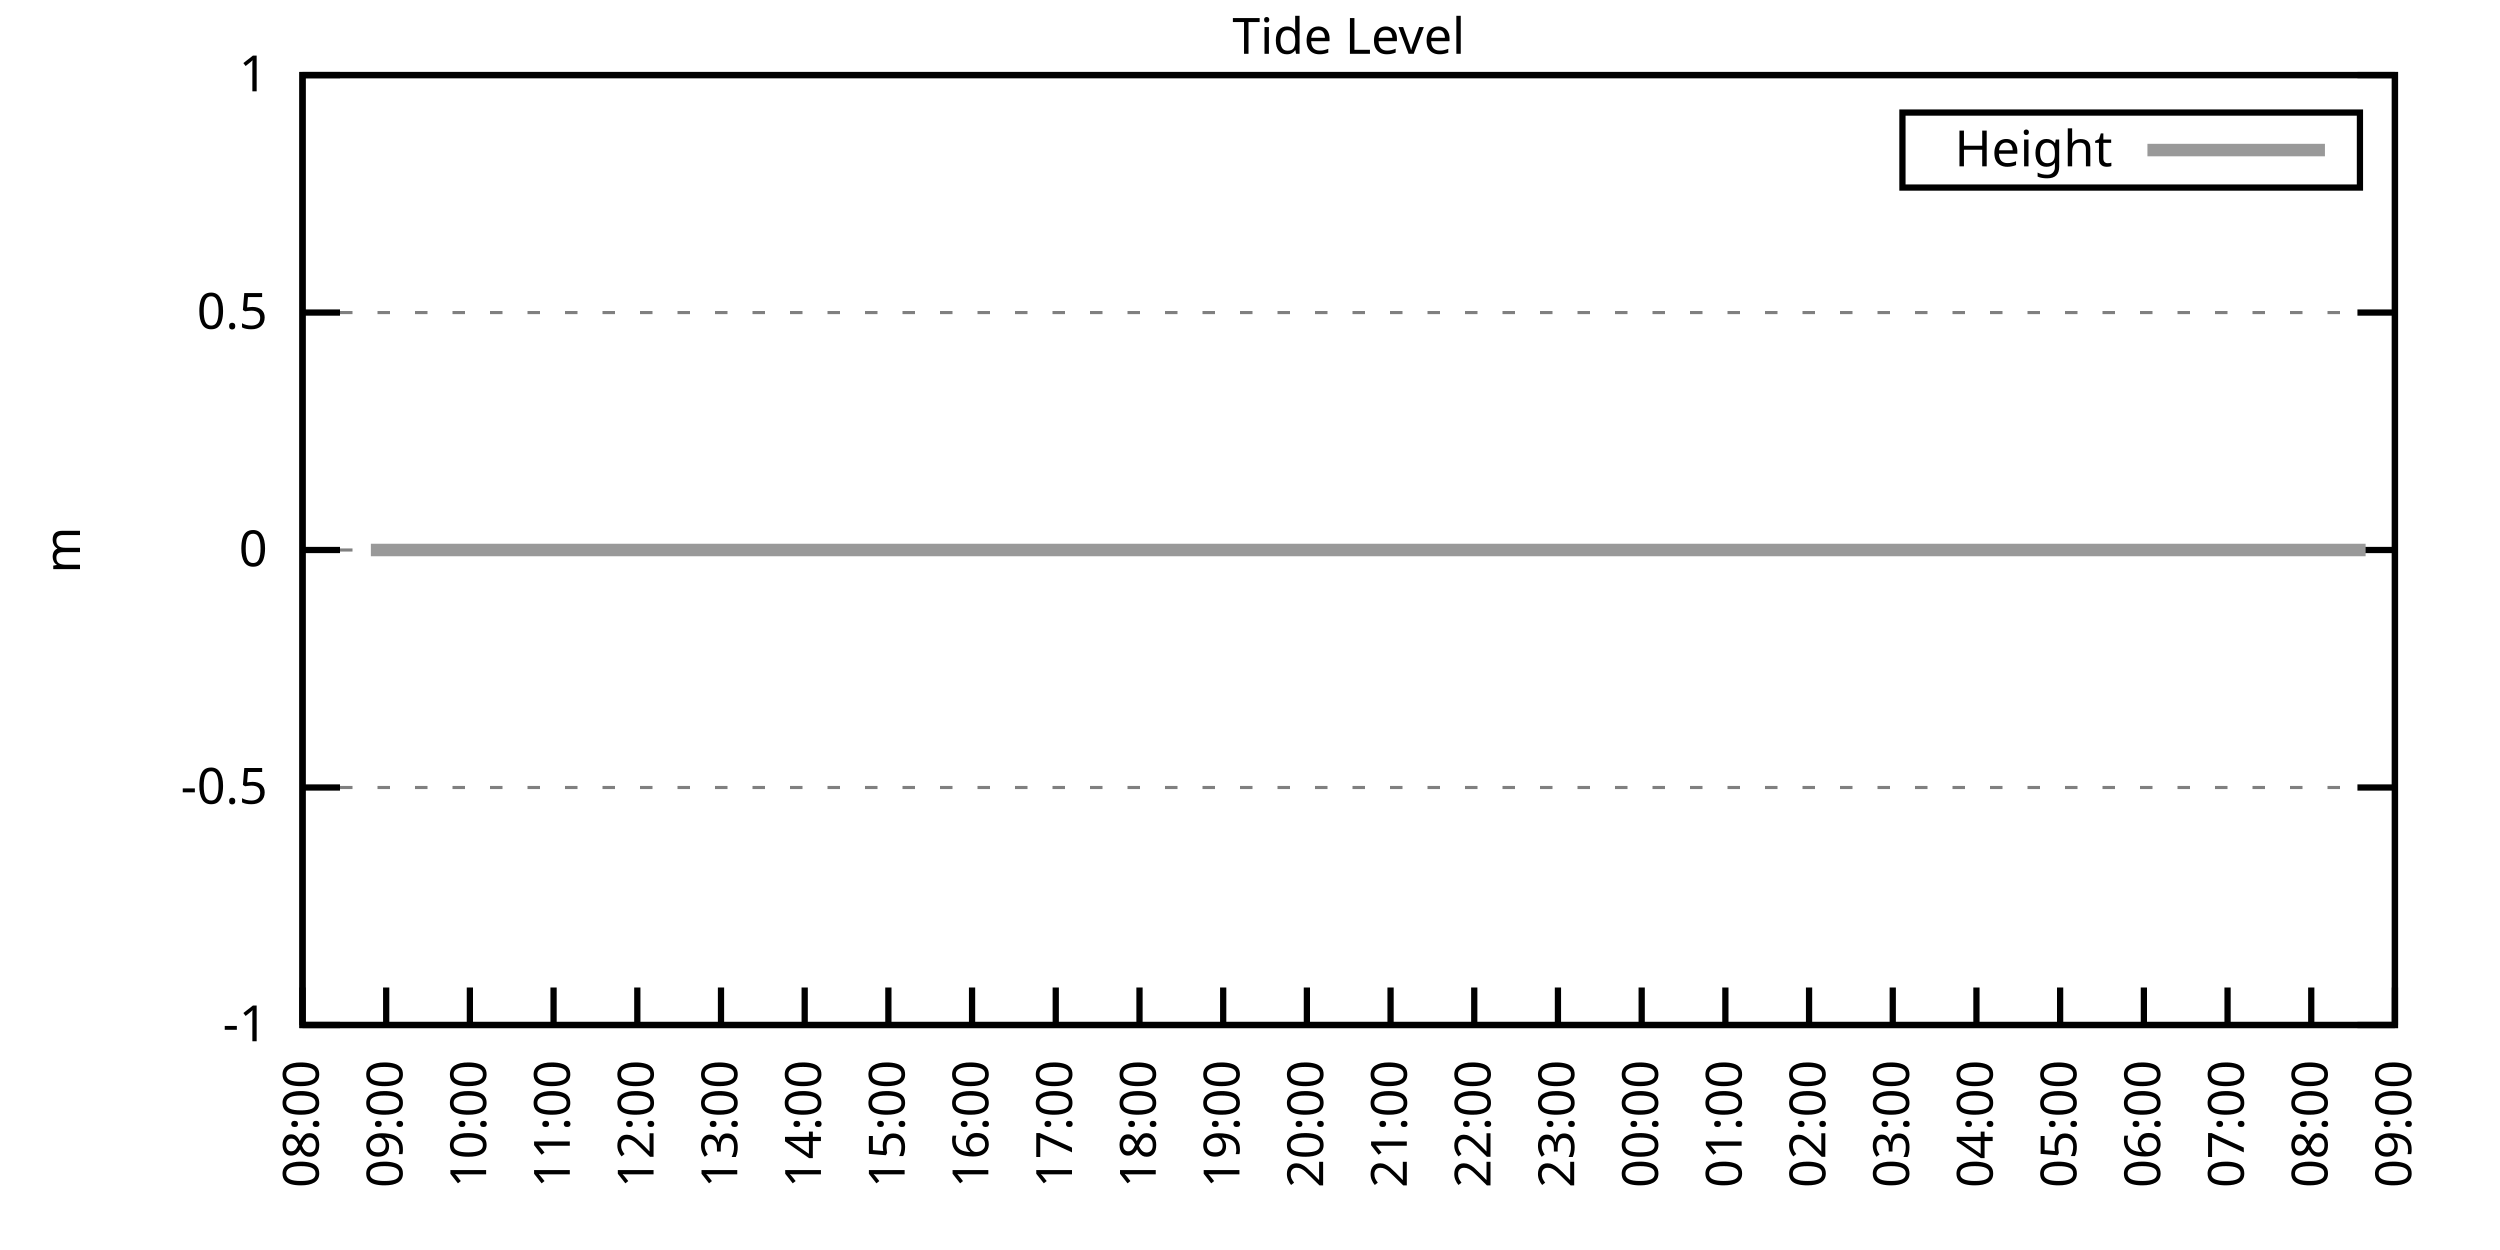
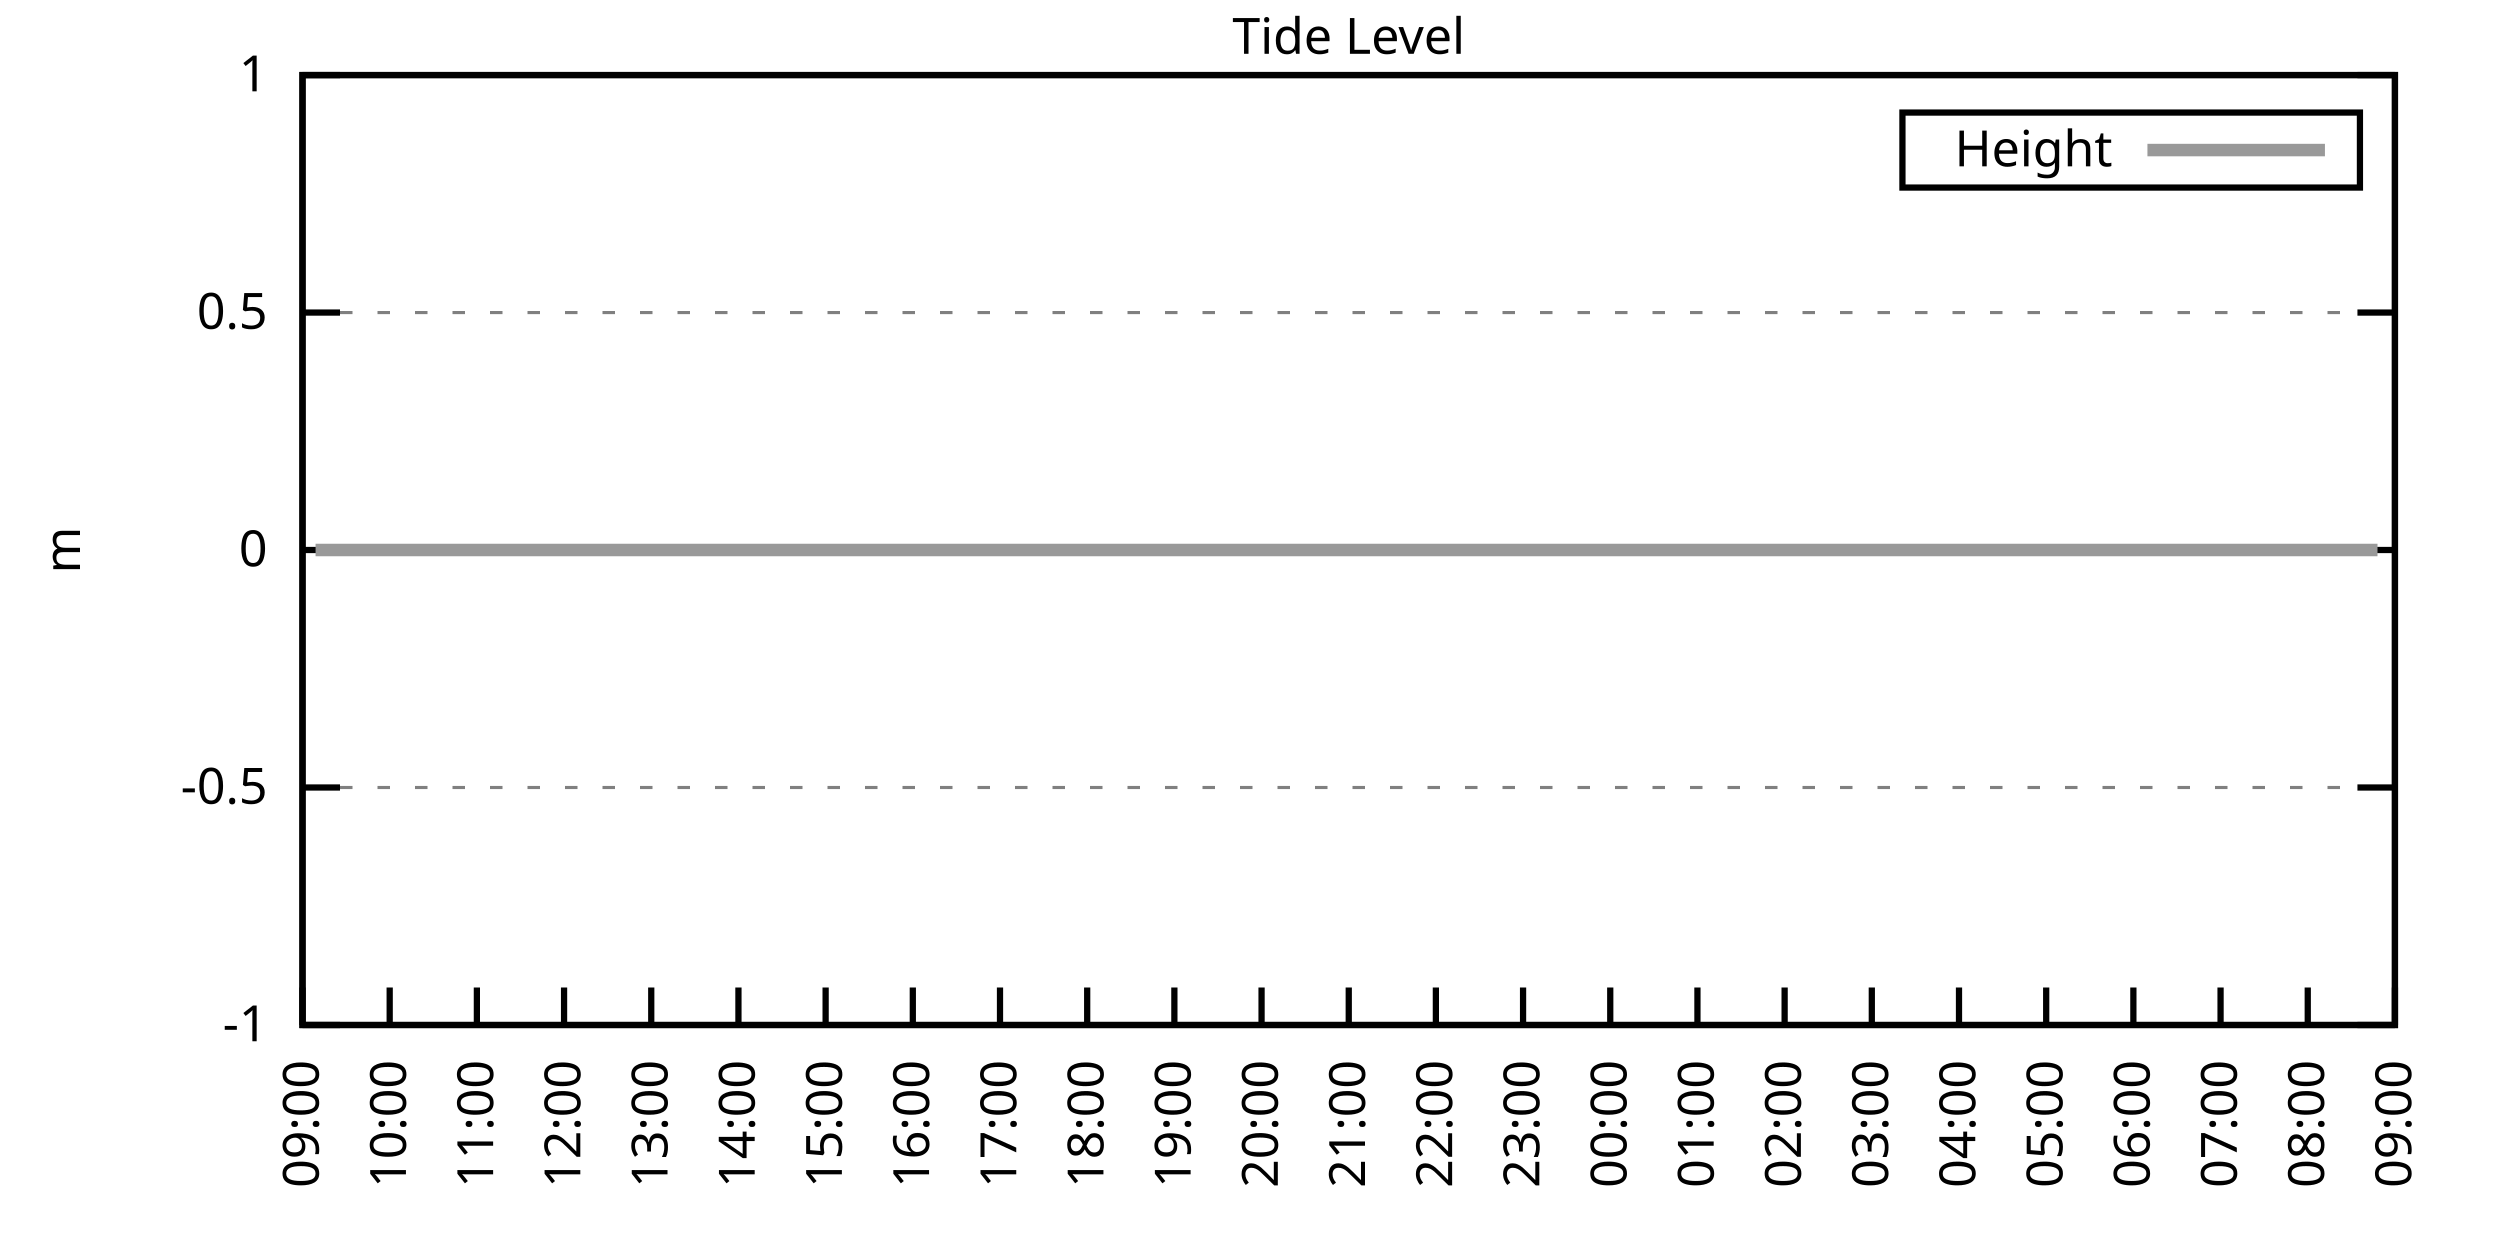
<svg xmlns="http://www.w3.org/2000/svg" xmlns:xlink="http://www.w3.org/1999/xlink" width="400" height="200" viewBox="0 0 400 200">
  <g id="gnuplot_canvas">
    <rect x="0" y="0" width="400" height="200" fill="none" />
    <defs>
      <circle id="gpDot" r="0.5" stroke-width="0.5" stroke="currentColor" />
      <path id="gpPt0" stroke-width="0.333" stroke="currentColor" d="M-1,0 h2 M0,-1 v2" />
      <path id="gpPt1" stroke-width="0.333" stroke="currentColor" d="M-1,-1 L1,1 M1,-1 L-1,1" />
      <path id="gpPt2" stroke-width="0.333" stroke="currentColor" d="M-1,0 L1,0 M0,-1 L0,1 M-1,-1 L1,1 M-1,1 L1,-1" />
      <rect id="gpPt3" stroke-width="0.333" stroke="currentColor" x="-1" y="-1" width="2" height="2" />
      <rect id="gpPt4" stroke-width="0.333" stroke="currentColor" fill="currentColor" x="-1" y="-1" width="2" height="2" />
      <circle id="gpPt5" stroke-width="0.333" stroke="currentColor" cx="0" cy="0" r="1" />
      <use xlink:href="#gpPt5" id="gpPt6" fill="currentColor" stroke="none" />
      <path id="gpPt7" stroke-width="0.333" stroke="currentColor" d="M0,-1.33 L-1.33,0.67 L1.33,0.67 z" />
      <use xlink:href="#gpPt7" id="gpPt8" fill="currentColor" stroke="none" />
      <use xlink:href="#gpPt7" id="gpPt9" stroke="currentColor" transform="rotate(180)" />
      <use xlink:href="#gpPt9" id="gpPt10" fill="currentColor" stroke="none" />
      <use xlink:href="#gpPt3" id="gpPt11" stroke="currentColor" transform="rotate(45)" />
      <use xlink:href="#gpPt11" id="gpPt12" fill="currentColor" stroke="none" />
      <path id="gpPt13" stroke-width="0.333" stroke="currentColor" d="M0,1.330 L1.265,0.411 L0.782,-1.067 L-0.782,-1.076 L-1.265,0.411 z" />
      <use xlink:href="#gpPt13" id="gpPt14" fill="currentColor" stroke="none" />
      <filter id="textbox" filterUnits="objectBoundingBox" x="0" y="0" height="1" width="1">
        <feFlood flood-color="white" flood-opacity="1" result="bgnd" />
        <feComposite in="SourceGraphic" in2="bgnd" operator="atop" />
      </filter>
      <filter id="greybox" filterUnits="objectBoundingBox" x="0" y="0" height="1" width="1">
        <feFlood flood-color="lightgrey" flood-opacity="1" result="grey" />
        <feComposite in="SourceGraphic" in2="grey" operator="atop" />
      </filter>
    </defs>
    <g fill="none" color="white" stroke="currentColor" stroke-width="1.00" stroke-linecap="butt" stroke-linejoin="miter">
</g>
    <g fill="none" color="black" stroke="currentColor" stroke-width="1.00" stroke-linecap="butt" stroke-linejoin="miter">
      <g stroke="none" shape-rendering="crispEdges">
        <polygon fill="rgb(255, 255, 255)" points="48.40,164.00 383.18,164.00 383.18,12.02 48.40,12.02 " />
      </g>
    </g>
    <g fill="none" color="black" stroke="currentColor" stroke-width="1.00" stroke-linecap="butt" stroke-linejoin="miter">
</g>
    <g fill="none" color="black" stroke="black" stroke-width="0.50" stroke-linecap="butt" stroke-linejoin="miter">
</g>
    <g fill="none" color="gray" stroke="currentColor" stroke-width="0.50" stroke-linecap="butt" stroke-linejoin="miter">
      <path stroke="gray" stroke-dasharray="2,4" class="gridline" d="M48.40,164.00 L383.19,164.00  " />
    </g>
    <g fill="none" color="gray" stroke="gray" stroke-width="1.00" stroke-linecap="butt" stroke-linejoin="miter">
</g>
    <g fill="none" color="black" stroke="currentColor" stroke-width="1.00" stroke-linecap="butt" stroke-linejoin="miter">
      <path stroke="black" d="M48.40,164.00 L54.40,164.00 M383.19,164.00 L377.19,164.00  " />
      <g transform="translate(42.80,166.60)" stroke="none" fill="black" font-family="Sans" font-size="8.00" text-anchor="end">
        <text>
          <tspan font-family="Sans">-1</tspan>
        </text>
      </g>
    </g>
    <g fill="none" color="black" stroke="currentColor" stroke-width="1.00" stroke-linecap="butt" stroke-linejoin="miter">
</g>
    <g fill="none" color="black" stroke="black" stroke-width="0.50" stroke-linecap="butt" stroke-linejoin="miter">
</g>
    <g fill="none" color="gray" stroke="currentColor" stroke-width="0.50" stroke-linecap="butt" stroke-linejoin="miter">
      <path stroke="gray" stroke-dasharray="2,4" class="gridline" d="M48.40,126.00 L383.19,126.00  " />
    </g>
    <g fill="none" color="gray" stroke="gray" stroke-width="1.00" stroke-linecap="butt" stroke-linejoin="miter">
</g>
    <g fill="none" color="black" stroke="currentColor" stroke-width="1.00" stroke-linecap="butt" stroke-linejoin="miter">
      <path stroke="black" d="M48.40,126.00 L54.40,126.00 M383.19,126.00 L377.19,126.00  " />
      <g transform="translate(42.80,128.60)" stroke="none" fill="black" font-family="Sans" font-size="8.00" text-anchor="end">
        <text>
          <tspan font-family="Sans">-0.5</tspan>
        </text>
      </g>
    </g>
    <g fill="none" color="black" stroke="currentColor" stroke-width="1.00" stroke-linecap="butt" stroke-linejoin="miter">
</g>
    <g fill="none" color="black" stroke="black" stroke-width="0.50" stroke-linecap="butt" stroke-linejoin="miter">
</g>
    <g fill="none" color="gray" stroke="currentColor" stroke-width="0.50" stroke-linecap="butt" stroke-linejoin="miter">
      <path stroke="gray" stroke-dasharray="2,4" class="gridline" d="M48.40,88.00 L383.19,88.00  " />
    </g>
    <g fill="none" color="gray" stroke="gray" stroke-width="1.00" stroke-linecap="butt" stroke-linejoin="miter">
</g>
    <g fill="none" color="black" stroke="currentColor" stroke-width="1.00" stroke-linecap="butt" stroke-linejoin="miter">
      <path stroke="black" d="M48.40,88.00 L54.40,88.00 M383.19,88.00 L377.19,88.00  " />
      <g transform="translate(42.80,90.60)" stroke="none" fill="black" font-family="Sans" font-size="8.00" text-anchor="end">
        <text>
          <tspan font-family="Sans"> 0</tspan>
        </text>
      </g>
    </g>
    <g fill="none" color="black" stroke="currentColor" stroke-width="1.00" stroke-linecap="butt" stroke-linejoin="miter">
</g>
    <g fill="none" color="black" stroke="black" stroke-width="0.50" stroke-linecap="butt" stroke-linejoin="miter">
</g>
    <g fill="none" color="gray" stroke="currentColor" stroke-width="0.50" stroke-linecap="butt" stroke-linejoin="miter">
      <path stroke="gray" stroke-dasharray="2,4" class="gridline" d="M48.40,50.01 L383.19,50.01  " />
    </g>
    <g fill="none" color="gray" stroke="gray" stroke-width="1.00" stroke-linecap="butt" stroke-linejoin="miter">
</g>
    <g fill="none" color="black" stroke="currentColor" stroke-width="1.00" stroke-linecap="butt" stroke-linejoin="miter">
      <path stroke="black" d="M48.40,50.01 L54.40,50.01 M383.19,50.01 L377.19,50.01  " />
      <g transform="translate(42.80,52.61)" stroke="none" fill="black" font-family="Sans" font-size="8.00" text-anchor="end">
        <text>
          <tspan font-family="Sans"> 0.5</tspan>
        </text>
      </g>
    </g>
    <g fill="none" color="black" stroke="currentColor" stroke-width="1.00" stroke-linecap="butt" stroke-linejoin="miter">
</g>
    <g fill="none" color="black" stroke="black" stroke-width="0.50" stroke-linecap="butt" stroke-linejoin="miter">
</g>
    <g fill="none" color="gray" stroke="currentColor" stroke-width="0.50" stroke-linecap="butt" stroke-linejoin="miter">
      <path stroke="gray" stroke-dasharray="2,4" class="gridline" d="M48.40,12.01 L383.19,12.01  " />
    </g>
    <g fill="none" color="gray" stroke="gray" stroke-width="1.00" stroke-linecap="butt" stroke-linejoin="miter">
</g>
    <g fill="none" color="black" stroke="currentColor" stroke-width="1.00" stroke-linecap="butt" stroke-linejoin="miter">
      <path stroke="black" d="M48.40,12.01 L54.40,12.01 M383.19,12.01 L377.19,12.01  " />
      <g transform="translate(42.80,14.61)" stroke="none" fill="black" font-family="Sans" font-size="8.00" text-anchor="end">
        <text>
          <tspan font-family="Sans"> 1</tspan>
        </text>
      </g>
    </g>
    <g fill="none" color="black" stroke="currentColor" stroke-width="1.00" stroke-linecap="butt" stroke-linejoin="miter">
      <path stroke="black" d="M48.40,164.00 L48.40,158.00  " />
      <g transform="translate(51.00,169.60) rotate(270.00)" stroke="none" fill="black" font-family="Sans" font-size="8.00" text-anchor="end">
        <text>
-           <tspan font-family="Sans">08:00</tspan>
-         </text>
-       </g>
-     </g>
-     <g fill="none" color="black" stroke="currentColor" stroke-width="1.00" stroke-linecap="butt" stroke-linejoin="miter">
-       <path stroke="black" d="M61.79,164.00 L61.79,158.00  " />
-       <g transform="translate(64.39,169.60) rotate(270.00)" stroke="none" fill="black" font-family="Sans" font-size="8.00" text-anchor="end">
-         <text>
          <tspan font-family="Sans">09:00</tspan>
        </text>
      </g>
    </g>
    <g fill="none" color="black" stroke="currentColor" stroke-width="1.00" stroke-linecap="butt" stroke-linejoin="miter">
-       <path stroke="black" d="M75.18,164.00 L75.18,158.00  " />
-       <g transform="translate(77.78,169.60) rotate(270.00)" stroke="none" fill="black" font-family="Sans" font-size="8.00" text-anchor="end">
+       <path stroke="black" d="M62.35,164.00 L62.35,158.00  " />
+       <g transform="translate(64.95,169.60) rotate(270.00)" stroke="none" fill="black" font-family="Sans" font-size="8.00" text-anchor="end">
        <text>
          <tspan font-family="Sans">10:00</tspan>
        </text>
      </g>
    </g>
    <g fill="none" color="black" stroke="currentColor" stroke-width="1.00" stroke-linecap="butt" stroke-linejoin="miter">
-       <path stroke="black" d="M88.57,164.00 L88.57,158.00  " />
-       <g transform="translate(91.17,169.60) rotate(270.00)" stroke="none" fill="black" font-family="Sans" font-size="8.00" text-anchor="end">
+       <path stroke="black" d="M76.30,164.00 L76.30,158.00  " />
+       <g transform="translate(78.90,169.60) rotate(270.00)" stroke="none" fill="black" font-family="Sans" font-size="8.00" text-anchor="end">
        <text>
          <tspan font-family="Sans">11:00</tspan>
        </text>
      </g>
    </g>
    <g fill="none" color="black" stroke="currentColor" stroke-width="1.00" stroke-linecap="butt" stroke-linejoin="miter">
-       <path stroke="black" d="M101.97,164.00 L101.97,158.00  " />
-       <g transform="translate(104.57,169.60) rotate(270.00)" stroke="none" fill="black" font-family="Sans" font-size="8.00" text-anchor="end">
+       <path stroke="black" d="M90.25,164.00 L90.25,158.00  " />
+       <g transform="translate(92.85,169.60) rotate(270.00)" stroke="none" fill="black" font-family="Sans" font-size="8.00" text-anchor="end">
        <text>
          <tspan font-family="Sans">12:00</tspan>
        </text>
      </g>
    </g>
    <g fill="none" color="black" stroke="currentColor" stroke-width="1.00" stroke-linecap="butt" stroke-linejoin="miter">
-       <path stroke="black" d="M115.36,164.00 L115.36,158.00  " />
-       <g transform="translate(117.96,169.60) rotate(270.00)" stroke="none" fill="black" font-family="Sans" font-size="8.00" text-anchor="end">
+       <path stroke="black" d="M104.20,164.00 L104.20,158.00  " />
+       <g transform="translate(106.80,169.60) rotate(270.00)" stroke="none" fill="black" font-family="Sans" font-size="8.00" text-anchor="end">
        <text>
          <tspan font-family="Sans">13:00</tspan>
        </text>
      </g>
    </g>
    <g fill="none" color="black" stroke="currentColor" stroke-width="1.00" stroke-linecap="butt" stroke-linejoin="miter">
-       <path stroke="black" d="M128.75,164.00 L128.75,158.00  " />
-       <g transform="translate(131.35,169.60) rotate(270.00)" stroke="none" fill="black" font-family="Sans" font-size="8.00" text-anchor="end">
+       <path stroke="black" d="M118.15,164.00 L118.15,158.00  " />
+       <g transform="translate(120.75,169.60) rotate(270.00)" stroke="none" fill="black" font-family="Sans" font-size="8.00" text-anchor="end">
        <text>
          <tspan font-family="Sans">14:00</tspan>
        </text>
      </g>
    </g>
    <g fill="none" color="black" stroke="currentColor" stroke-width="1.00" stroke-linecap="butt" stroke-linejoin="miter">
-       <path stroke="black" d="M142.14,164.00 L142.14,158.00  " />
-       <g transform="translate(144.74,169.60) rotate(270.00)" stroke="none" fill="black" font-family="Sans" font-size="8.00" text-anchor="end">
+       <path stroke="black" d="M132.10,164.00 L132.10,158.00  " />
+       <g transform="translate(134.70,169.60) rotate(270.00)" stroke="none" fill="black" font-family="Sans" font-size="8.00" text-anchor="end">
        <text>
          <tspan font-family="Sans">15:00</tspan>
        </text>
      </g>
    </g>
    <g fill="none" color="black" stroke="currentColor" stroke-width="1.00" stroke-linecap="butt" stroke-linejoin="miter">
-       <path stroke="black" d="M155.53,164.00 L155.53,158.00  " />
-       <g transform="translate(158.13,169.60) rotate(270.00)" stroke="none" fill="black" font-family="Sans" font-size="8.00" text-anchor="end">
+       <path stroke="black" d="M146.05,164.00 L146.05,158.00  " />
+       <g transform="translate(148.65,169.60) rotate(270.00)" stroke="none" fill="black" font-family="Sans" font-size="8.00" text-anchor="end">
        <text>
          <tspan font-family="Sans">16:00</tspan>
        </text>
      </g>
    </g>
    <g fill="none" color="black" stroke="currentColor" stroke-width="1.00" stroke-linecap="butt" stroke-linejoin="miter">
-       <path stroke="black" d="M168.92,164.00 L168.92,158.00  " />
-       <g transform="translate(171.52,169.60) rotate(270.00)" stroke="none" fill="black" font-family="Sans" font-size="8.00" text-anchor="end">
+       <path stroke="black" d="M160.00,164.00 L160.00,158.00  " />
+       <g transform="translate(162.60,169.60) rotate(270.00)" stroke="none" fill="black" font-family="Sans" font-size="8.00" text-anchor="end">
        <text>
          <tspan font-family="Sans">17:00</tspan>
        </text>
      </g>
    </g>
    <g fill="none" color="black" stroke="currentColor" stroke-width="1.00" stroke-linecap="butt" stroke-linejoin="miter">
-       <path stroke="black" d="M182.32,164.00 L182.32,158.00  " />
-       <g transform="translate(184.92,169.60) rotate(270.00)" stroke="none" fill="black" font-family="Sans" font-size="8.00" text-anchor="end">
+       <path stroke="black" d="M173.95,164.00 L173.95,158.00  " />
+       <g transform="translate(176.55,169.60) rotate(270.00)" stroke="none" fill="black" font-family="Sans" font-size="8.00" text-anchor="end">
        <text>
          <tspan font-family="Sans">18:00</tspan>
        </text>
      </g>
    </g>
    <g fill="none" color="black" stroke="currentColor" stroke-width="1.00" stroke-linecap="butt" stroke-linejoin="miter">
-       <path stroke="black" d="M195.71,164.00 L195.71,158.00  " />
-       <g transform="translate(198.31,169.60) rotate(270.00)" stroke="none" fill="black" font-family="Sans" font-size="8.00" text-anchor="end">
+       <path stroke="black" d="M187.90,164.00 L187.90,158.00  " />
+       <g transform="translate(190.50,169.60) rotate(270.00)" stroke="none" fill="black" font-family="Sans" font-size="8.00" text-anchor="end">
        <text>
          <tspan font-family="Sans">19:00</tspan>
        </text>
      </g>
    </g>
    <g fill="none" color="black" stroke="currentColor" stroke-width="1.00" stroke-linecap="butt" stroke-linejoin="miter">
-       <path stroke="black" d="M209.10,164.00 L209.10,158.00  " />
-       <g transform="translate(211.70,169.60) rotate(270.00)" stroke="none" fill="black" font-family="Sans" font-size="8.00" text-anchor="end">
+       <path stroke="black" d="M201.85,164.00 L201.85,158.00  " />
+       <g transform="translate(204.45,169.60) rotate(270.00)" stroke="none" fill="black" font-family="Sans" font-size="8.00" text-anchor="end">
        <text>
          <tspan font-family="Sans">20:00</tspan>
        </text>
      </g>
    </g>
    <g fill="none" color="black" stroke="currentColor" stroke-width="1.00" stroke-linecap="butt" stroke-linejoin="miter">
-       <path stroke="black" d="M222.49,164.00 L222.49,158.00  " />
-       <g transform="translate(225.09,169.60) rotate(270.00)" stroke="none" fill="black" font-family="Sans" font-size="8.00" text-anchor="end">
+       <path stroke="black" d="M215.80,164.00 L215.80,158.00  " />
+       <g transform="translate(218.40,169.60) rotate(270.00)" stroke="none" fill="black" font-family="Sans" font-size="8.00" text-anchor="end">
        <text>
          <tspan font-family="Sans">21:00</tspan>
        </text>
      </g>
    </g>
    <g fill="none" color="black" stroke="currentColor" stroke-width="1.00" stroke-linecap="butt" stroke-linejoin="miter">
-       <path stroke="black" d="M235.88,164.00 L235.88,158.00  " />
-       <g transform="translate(238.48,169.60) rotate(270.00)" stroke="none" fill="black" font-family="Sans" font-size="8.00" text-anchor="end">
+       <path stroke="black" d="M229.74,164.00 L229.74,158.00  " />
+       <g transform="translate(232.34,169.60) rotate(270.00)" stroke="none" fill="black" font-family="Sans" font-size="8.00" text-anchor="end">
        <text>
          <tspan font-family="Sans">22:00</tspan>
        </text>
      </g>
    </g>
    <g fill="none" color="black" stroke="currentColor" stroke-width="1.00" stroke-linecap="butt" stroke-linejoin="miter">
-       <path stroke="black" d="M249.27,164.00 L249.27,158.00  " />
-       <g transform="translate(251.87,169.60) rotate(270.00)" stroke="none" fill="black" font-family="Sans" font-size="8.00" text-anchor="end">
+       <path stroke="black" d="M243.69,164.00 L243.69,158.00  " />
+       <g transform="translate(246.29,169.60) rotate(270.00)" stroke="none" fill="black" font-family="Sans" font-size="8.00" text-anchor="end">
        <text>
          <tspan font-family="Sans">23:00</tspan>
        </text>
      </g>
    </g>
    <g fill="none" color="black" stroke="currentColor" stroke-width="1.00" stroke-linecap="butt" stroke-linejoin="miter">
-       <path stroke="black" d="M262.67,164.00 L262.67,158.00  " />
-       <g transform="translate(265.27,169.60) rotate(270.00)" stroke="none" fill="black" font-family="Sans" font-size="8.00" text-anchor="end">
+       <path stroke="black" d="M257.64,164.00 L257.64,158.00  " />
+       <g transform="translate(260.24,169.60) rotate(270.00)" stroke="none" fill="black" font-family="Sans" font-size="8.00" text-anchor="end">
        <text>
          <tspan font-family="Sans">00:00</tspan>
        </text>
      </g>
    </g>
    <g fill="none" color="black" stroke="currentColor" stroke-width="1.00" stroke-linecap="butt" stroke-linejoin="miter">
-       <path stroke="black" d="M276.06,164.00 L276.06,158.00  " />
-       <g transform="translate(278.66,169.60) rotate(270.00)" stroke="none" fill="black" font-family="Sans" font-size="8.00" text-anchor="end">
+       <path stroke="black" d="M271.59,164.00 L271.59,158.00  " />
+       <g transform="translate(274.19,169.60) rotate(270.00)" stroke="none" fill="black" font-family="Sans" font-size="8.00" text-anchor="end">
        <text>
          <tspan font-family="Sans">01:00</tspan>
        </text>
      </g>
    </g>
    <g fill="none" color="black" stroke="currentColor" stroke-width="1.00" stroke-linecap="butt" stroke-linejoin="miter">
-       <path stroke="black" d="M289.45,164.00 L289.45,158.00  " />
-       <g transform="translate(292.05,169.60) rotate(270.00)" stroke="none" fill="black" font-family="Sans" font-size="8.00" text-anchor="end">
+       <path stroke="black" d="M285.54,164.00 L285.54,158.00  " />
+       <g transform="translate(288.14,169.60) rotate(270.00)" stroke="none" fill="black" font-family="Sans" font-size="8.00" text-anchor="end">
        <text>
          <tspan font-family="Sans">02:00</tspan>
        </text>
      </g>
    </g>
    <g fill="none" color="black" stroke="currentColor" stroke-width="1.00" stroke-linecap="butt" stroke-linejoin="miter">
-       <path stroke="black" d="M302.84,164.00 L302.84,158.00  " />
-       <g transform="translate(305.44,169.60) rotate(270.00)" stroke="none" fill="black" font-family="Sans" font-size="8.00" text-anchor="end">
+       <path stroke="black" d="M299.49,164.00 L299.49,158.00  " />
+       <g transform="translate(302.09,169.60) rotate(270.00)" stroke="none" fill="black" font-family="Sans" font-size="8.00" text-anchor="end">
        <text>
          <tspan font-family="Sans">03:00</tspan>
        </text>
      </g>
    </g>
    <g fill="none" color="black" stroke="currentColor" stroke-width="1.00" stroke-linecap="butt" stroke-linejoin="miter">
-       <path stroke="black" d="M316.23,164.00 L316.23,158.00  " />
-       <g transform="translate(318.83,169.60) rotate(270.00)" stroke="none" fill="black" font-family="Sans" font-size="8.00" text-anchor="end">
+       <path stroke="black" d="M313.44,164.00 L313.44,158.00  " />
+       <g transform="translate(316.04,169.60) rotate(270.00)" stroke="none" fill="black" font-family="Sans" font-size="8.00" text-anchor="end">
        <text>
          <tspan font-family="Sans">04:00</tspan>
        </text>
      </g>
    </g>
    <g fill="none" color="black" stroke="currentColor" stroke-width="1.00" stroke-linecap="butt" stroke-linejoin="miter">
-       <path stroke="black" d="M329.62,164.00 L329.62,158.00  " />
-       <g transform="translate(332.22,169.60) rotate(270.00)" stroke="none" fill="black" font-family="Sans" font-size="8.00" text-anchor="end">
+       <path stroke="black" d="M327.39,164.00 L327.39,158.00  " />
+       <g transform="translate(329.99,169.60) rotate(270.00)" stroke="none" fill="black" font-family="Sans" font-size="8.00" text-anchor="end">
        <text>
          <tspan font-family="Sans">05:00</tspan>
        </text>
      </g>
    </g>
    <g fill="none" color="black" stroke="currentColor" stroke-width="1.00" stroke-linecap="butt" stroke-linejoin="miter">
-       <path stroke="black" d="M343.02,164.00 L343.02,158.00  " />
-       <g transform="translate(345.62,169.60) rotate(270.00)" stroke="none" fill="black" font-family="Sans" font-size="8.00" text-anchor="end">
+       <path stroke="black" d="M341.34,164.00 L341.34,158.00  " />
+       <g transform="translate(343.94,169.60) rotate(270.00)" stroke="none" fill="black" font-family="Sans" font-size="8.00" text-anchor="end">
        <text>
          <tspan font-family="Sans">06:00</tspan>
        </text>
      </g>
    </g>
    <g fill="none" color="black" stroke="currentColor" stroke-width="1.00" stroke-linecap="butt" stroke-linejoin="miter">
-       <path stroke="black" d="M356.41,164.00 L356.41,158.00  " />
-       <g transform="translate(359.01,169.60) rotate(270.00)" stroke="none" fill="black" font-family="Sans" font-size="8.00" text-anchor="end">
+       <path stroke="black" d="M355.29,164.00 L355.29,158.00  " />
+       <g transform="translate(357.89,169.60) rotate(270.00)" stroke="none" fill="black" font-family="Sans" font-size="8.00" text-anchor="end">
        <text>
          <tspan font-family="Sans">07:00</tspan>
        </text>
      </g>
    </g>
    <g fill="none" color="black" stroke="currentColor" stroke-width="1.00" stroke-linecap="butt" stroke-linejoin="miter">
-       <path stroke="black" d="M369.80,164.00 L369.80,158.00  " />
-       <g transform="translate(372.40,169.60) rotate(270.00)" stroke="none" fill="black" font-family="Sans" font-size="8.00" text-anchor="end">
+       <path stroke="black" d="M369.24,164.00 L369.24,158.00  " />
+       <g transform="translate(371.84,169.60) rotate(270.00)" stroke="none" fill="black" font-family="Sans" font-size="8.00" text-anchor="end">
        <text>
          <tspan font-family="Sans">08:00</tspan>
        </text>
      </g>
    </g>
    <g fill="none" color="black" stroke="currentColor" stroke-width="1.00" stroke-linecap="butt" stroke-linejoin="miter">
      <path stroke="black" d="M383.19,164.00 L383.19,158.00  " />
      <g transform="translate(385.79,169.60) rotate(270.00)" stroke="none" fill="black" font-family="Sans" font-size="8.00" text-anchor="end">
        <text>
          <tspan font-family="Sans">09:00</tspan>
        </text>
      </g>
    </g>
    <g fill="none" color="black" stroke="currentColor" stroke-width="1.00" stroke-linecap="butt" stroke-linejoin="miter">
</g>
    <g fill="none" color="black" stroke="currentColor" stroke-width="1.00" stroke-linecap="butt" stroke-linejoin="miter">
      <path stroke="black" d="M48.40,12.01 L48.40,164.00 L383.19,164.00 L383.19,12.01 L48.40,12.01 Z  " />
    </g>
    <g fill="none" color="black" stroke="currentColor" stroke-width="1.00" stroke-linecap="butt" stroke-linejoin="miter">
</g>
    <g fill="none" color="black" stroke="currentColor" stroke-width="1.00" stroke-linecap="butt" stroke-linejoin="miter">
      <path stroke="black" d="M304.39,30.01 L304.39,18.01 L377.59,18.01 L377.59,30.01 L304.39,30.01 Z  " />
    </g>
    <g id="Tide_level_plot_1">
      <g fill="none" color="white" stroke="black" stroke-width="2.00" stroke-linecap="butt" stroke-linejoin="miter">
</g>
      <g fill="none" color="black" stroke="currentColor" stroke-width="2.00" stroke-linecap="butt" stroke-linejoin="miter">
        <g transform="translate(337.99,26.61)" stroke="none" fill="black" font-family="Sans" font-size="8.00" text-anchor="end">
          <text>
            <tspan font-family="Sans">Height</tspan>
          </text>
        </g>
      </g>
      <g fill="none" color="black" stroke="currentColor" stroke-width="2.00" stroke-linecap="butt" stroke-linejoin="miter">
-         <path stroke="rgb(153, 153, 153)" d="M343.59,24.01 L371.99,24.01 M59.34,88.00 L61.35,88.00 L63.80,88.00 L66.03,88.00 L68.04,88.00 L70.27,88.00   L72.73,88.00 L74.74,88.00 L77.19,88.00 L79.20,88.00 L81.43,88.00 L83.89,88.00 L85.90,88.00 L88.35,88.00   L90.36,88.00 L92.37,88.00 L95.05,88.00 L97.06,88.00 L99.51,88.00 L101.52,88.00 L103.98,88.00 L105.98,88.00   L108.22,88.00 L110.67,88.00 L112.68,88.00 L114.69,88.00 L117.14,88.00 L119.60,88.00 L121.61,88.00 L123.84,88.00   L126.07,88.00 L128.53,88.00 L130.54,88.00 L132.54,88.00 L135.00,88.00 L137.23,88.00 L139.46,88.00 L141.69,88.00   L143.93,88.00 L145.94,88.00 L148.61,88.00 L150.85,88.00 L152.85,88.00 L154.86,88.00 L157.54,88.00 L159.55,88.00   L161.78,88.00 L164.24,88.00 L166.02,88.00 L168.70,88.00 L170.71,88.00 L173.17,88.00 L175.17,88.00 L177.63,88.00   L179.41,88.00 L182.09,88.00 L184.10,88.00 L186.56,88.00 L188.57,88.00 L190.80,88.00 L193.25,88.00 L195.26,88.00   L197.27,88.00 L199.73,88.00 L202.18,88.00 L204.19,88.00 L206.20,88.00 L208.88,88.00 L210.88,88.00 L213.12,88.00   L215.57,88.00 L217.58,88.00 L220.04,88.00 L222.04,88.00 L224.05,88.00 L226.73,88.00 L228.96,88.00 L230.97,88.00   L233.20,88.00 L235.66,88.00 L237.67,88.00 L240.12,88.00 L242.13,88.00 L244.59,88.00 L246.82,88.00 L248.60,88.00   L251.28,88.00 L253.07,88.00 L255.52,88.00 L257.76,88.00 L260.21,88.00 L262.22,88.00 L264.45,88.00 L266.68,88.00   L268.92,88.00 L270.92,88.00 L273.60,88.00 L275.61,88.00 L277.62,88.00 L279.85,88.00 L282.53,88.00 L284.54,88.00   L286.55,88.00 L288.78,88.00 L291.01,88.00 L293.47,88.00 L295.25,88.00 L298.15,88.00 L300.16,88.00 L302.62,88.00   L304.85,88.00 L306.86,88.00 L308.87,88.00 L311.32,88.00 L313.78,88.00 L315.79,88.00 L318.24,88.00 L320.25,88.00   L322.70,88.00 L324.71,88.00 L327.17,88.00 L329.18,88.00 L331.41,88.00 L333.86,88.00 L336.10,88.00 L338.10,88.00   L340.56,88.00 L342.57,88.00 L344.58,88.00 L346.81,88.00 L349.26,88.00 L351.27,88.00 L353.95,88.00 L355.96,88.00   L357.97,88.00 L360.42,88.00 L362.88,88.00 L365.11,88.00 L367.12,88.00 L369.58,88.00 L371.58,88.00 L374.04,88.00   L376.27,88.00 L378.50,88.00  " />
+         <path stroke="rgb(153, 153, 153)" d="M343.59,24.01 L371.99,24.01 M50.49,88.00 L52.82,88.00 L54.91,88.00 L57.23,88.00 L59.79,88.00 L61.88,88.00   L64.44,88.00 L66.53,88.00 L68.86,88.00 L71.42,88.00 L73.51,88.00 L76.07,88.00 L78.16,88.00 L80.25,88.00   L83.04,88.00 L85.13,88.00 L87.69,88.00 L89.78,88.00 L92.34,88.00 L94.43,88.00 L96.76,88.00 L99.32,88.00   L101.41,88.00 L103.50,88.00 L106.06,88.00 L108.62,88.00 L110.71,88.00 L113.03,88.00 L115.36,88.00 L117.92,88.00   L120.01,88.00 L122.10,88.00 L124.66,88.00 L126.98,88.00 L129.31,88.00 L131.63,88.00 L133.96,88.00 L136.05,88.00   L138.84,88.00 L141.16,88.00 L143.26,88.00 L145.35,88.00 L148.14,88.00 L150.23,88.00 L152.56,88.00 L155.11,88.00   L156.97,88.00 L159.76,88.00 L161.86,88.00 L164.41,88.00 L166.51,88.00 L169.06,88.00 L170.92,88.00 L173.71,88.00   L175.81,88.00 L178.36,88.00 L180.46,88.00 L182.78,88.00 L185.34,88.00 L187.43,88.00 L189.52,88.00 L192.08,88.00   L194.64,88.00 L196.73,88.00 L198.82,88.00 L201.61,88.00 L203.71,88.00 L206.03,88.00 L208.59,88.00 L210.68,88.00   L213.24,88.00 L215.33,88.00 L217.42,88.00 L220.21,88.00 L222.54,88.00 L224.63,88.00 L226.95,88.00 L229.51,88.00   L231.60,88.00 L234.16,88.00 L236.25,88.00 L238.81,88.00 L241.14,88.00 L243.00,88.00 L245.79,88.00 L247.65,88.00   L250.20,88.00 L252.53,88.00 L255.09,88.00 L257.18,88.00 L259.50,88.00 L261.83,88.00 L264.15,88.00 L266.25,88.00   L269.04,88.00 L271.13,88.00 L273.22,88.00 L275.55,88.00 L278.34,88.00 L280.43,88.00 L282.52,88.00 L284.85,88.00   L287.17,88.00 L289.73,88.00 L291.59,88.00 L294.61,88.00 L296.70,88.00 L299.26,88.00 L301.58,88.00 L303.68,88.00   L305.77,88.00 L308.33,88.00 L310.88,88.00 L312.98,88.00 L315.53,88.00 L317.63,88.00 L320.18,88.00 L322.28,88.00   L324.83,88.00 L326.93,88.00 L329.25,88.00 L331.81,88.00 L334.13,88.00 L336.23,88.00 L338.78,88.00 L340.88,88.00   L342.97,88.00 L345.29,88.00 L347.85,88.00 L349.94,88.00 L352.73,88.00 L354.83,88.00 L356.92,88.00 L359.48,88.00   L362.03,88.00 L364.36,88.00 L366.45,88.00 L369.01,88.00 L371.10,88.00 L373.66,88.00 L375.98,88.00 L378.31,88.00   L380.40,88.00  " />
      </g>
    </g>
    <g fill="none" color="black" stroke="currentColor" stroke-width="2.00" stroke-linecap="butt" stroke-linejoin="miter">
</g>
    <g fill="none" color="black" stroke="black" stroke-width="1.00" stroke-linecap="butt" stroke-linejoin="miter">
</g>
    <g fill="none" color="black" stroke="currentColor" stroke-width="1.00" stroke-linecap="butt" stroke-linejoin="miter">
      <path stroke="black" d="M48.40,12.01 L48.40,164.00 L383.19,164.00 L383.19,12.01 L48.40,12.01 Z  " />
      <g transform="translate(12.80,88.01) rotate(270.00)" stroke="none" fill="black" font-family="Sans" font-size="8.00" text-anchor="middle">
        <text>
          <tspan font-family="Sans">m</tspan>
        </text>
      </g>
    </g>
    <g fill="none" color="black" stroke="currentColor" stroke-width="1.00" stroke-linecap="butt" stroke-linejoin="miter">
</g>
    <g fill="none" color="black" stroke="currentColor" stroke-width="1.00" stroke-linecap="butt" stroke-linejoin="miter">
      <g transform="translate(215.79,8.61)" stroke="none" fill="black" font-family="Sans" font-size="8.00" text-anchor="middle">
        <text>
          <tspan font-family="Sans">Tide Level</tspan>
        </text>
      </g>
    </g>
    <g fill="none" color="black" stroke="currentColor" stroke-width="1.00" stroke-linecap="butt" stroke-linejoin="miter">
</g>
  </g>
</svg>
